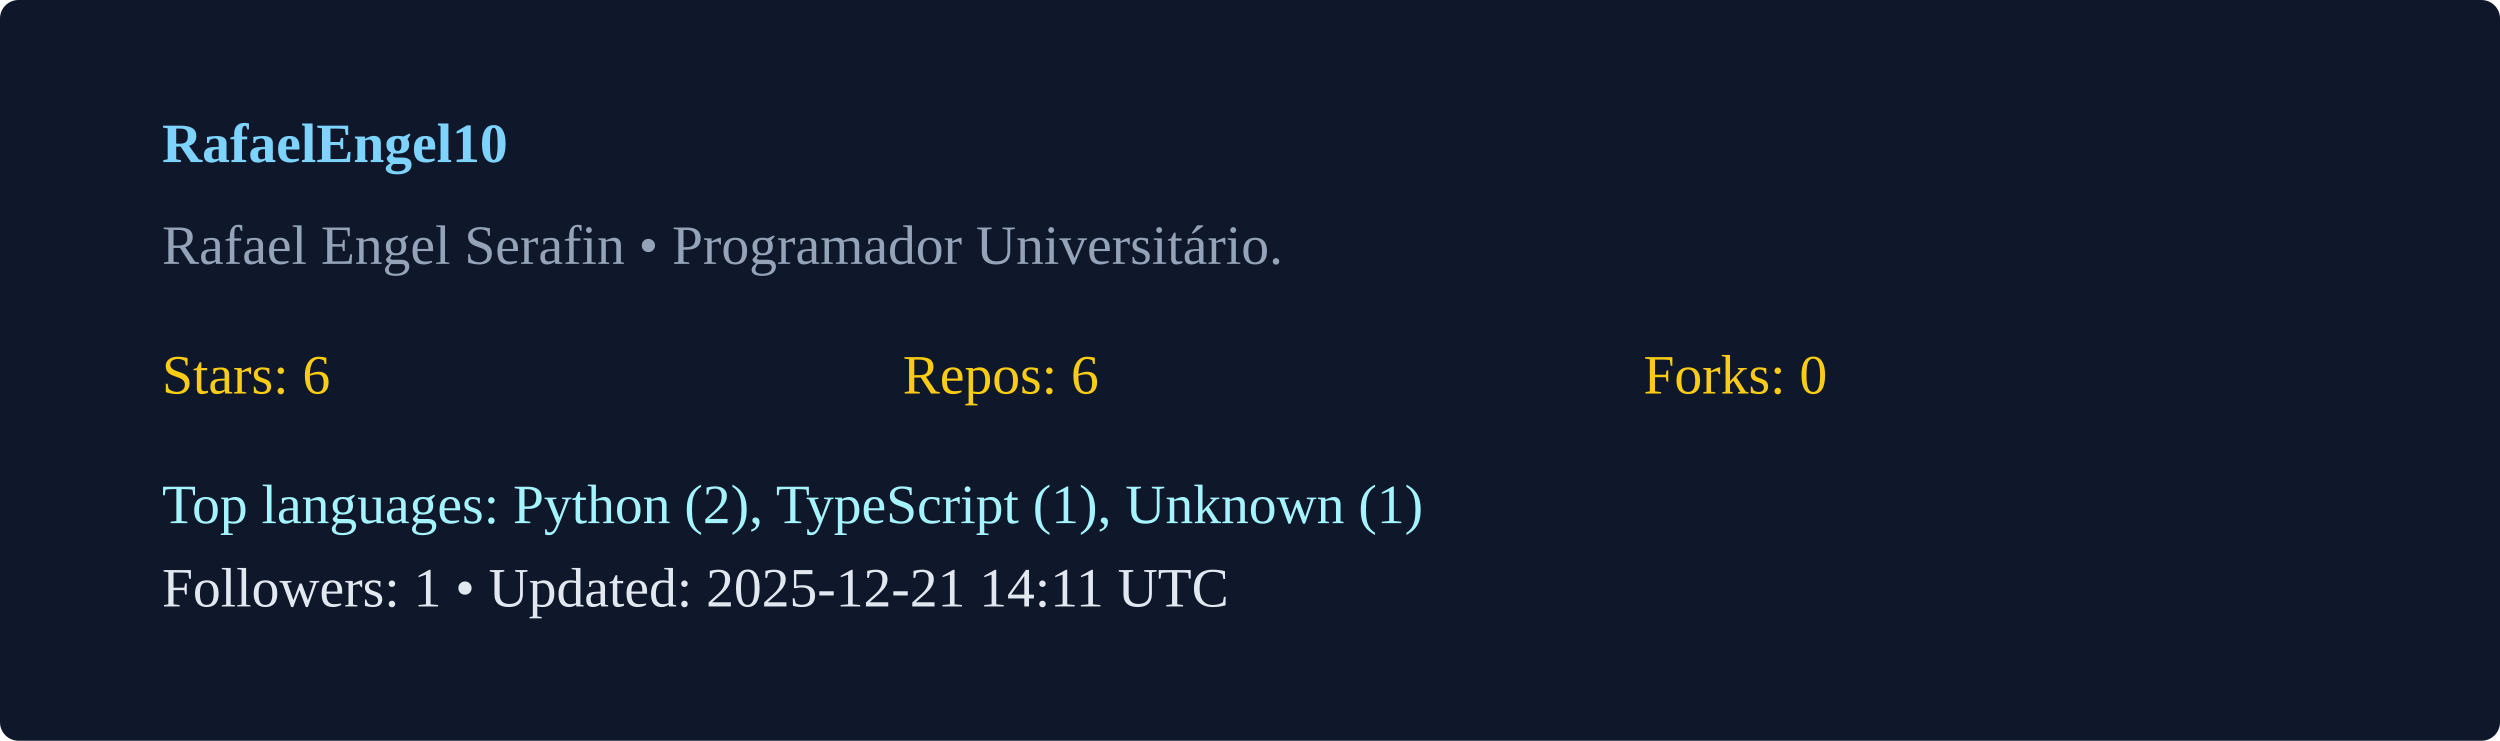
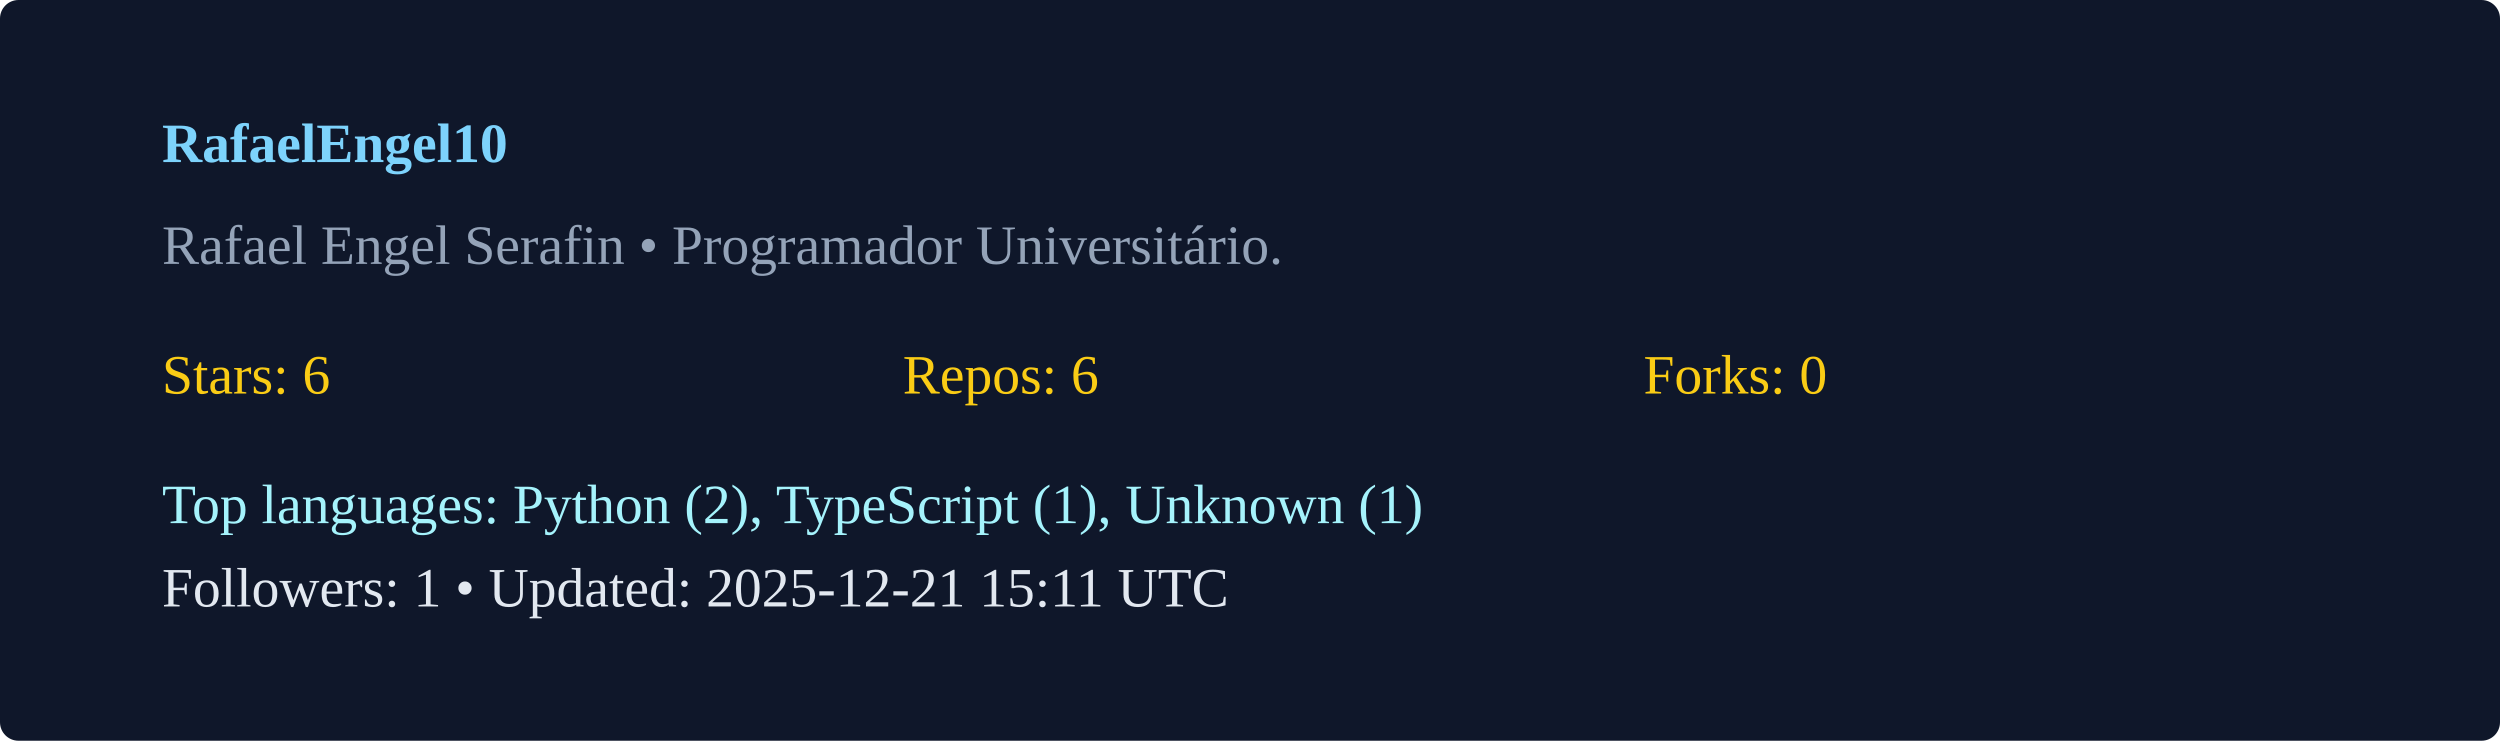
<svg xmlns="http://www.w3.org/2000/svg" width="540" height="160" viewBox="0 0 540 160">
  <rect width="100%" height="100%" rx="4" fill="#0f172a" />
  <g transform="translate(35,35)">
    <text x="0" y="0" fill="#7dd3fc" font-weight="600">RafaelEngel10</text>
    <text x="0" y="22" fill="#94a3b8">Rafael Engel Serafin  • Programador Universitário. </text>
    <g transform="translate(0,50)">
      <text x="0" y="0" fill="#facc15">Stars: 6</text>
      <text x="160" y="0" fill="#facc15">Repos: 6</text>
      <text x="320" y="0" fill="#facc15">Forks: 0</text>
      <text x="0" y="28" fill="#a5f3fc">Top languages: Python (2), TypeScript (1), Unknown (1)</text>
-       <text x="0" y="46" fill="#e2e8f0">Followers: 1 • Updated: 2025-12-21 14:11 UTC</text>
+       <text x="0" y="46" fill="#e2e8f0">Followers: 1 • Updated: 2025-12-21 15:11 UTC</text>
    </g>
  </g>
</svg>
